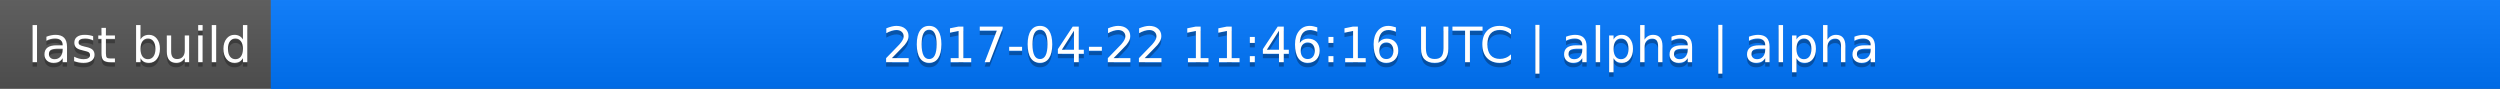
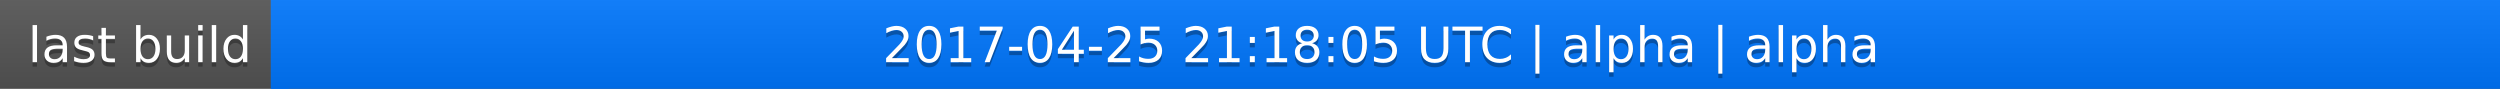
<svg xmlns="http://www.w3.org/2000/svg" width="563" height="20">
  <linearGradient id="a" x2="0" y2="100%">
    <stop offset="0" stop-color="#bbb" stop-opacity=".1" />
    <stop offset="1" stop-opacity=".1" />
  </linearGradient>
  <rect rx="0" width="563" height="20" fill="#555" />
  <rect rx="0" x="61" width="502" height="20" fill="#07f" />
  <path fill="#07f" d="M61 0h4v20h-4z" />
  <rect rx="0" width="563" height="20" fill="url(#a)" />
  <g fill="#fff" text-anchor="middle" font-family="DejaVu Sans,Verdana,Geneva,sans-serif" font-size="11">
    <text x="31.5" y="15" fill="#010101" fill-opacity=".3">last build</text>
    <text x="31.5" y="14">last build</text>
-     <text x="311" y="15" fill="#010101" fill-opacity=".3">2017-04-22 11:46:16 UTC | alpha | alpha</text>
-     <text x="311" y="14">2017-04-22 11:46:16 UTC | alpha | alpha</text>
+     <text x="311" y="15" fill="#010101" fill-opacity=".3">2017-04-25 21:18:05 UTC | alpha | alpha</text>
+     <text x="311" y="14">2017-04-25 21:18:05 UTC | alpha | alpha</text>
  </g>
</svg>
